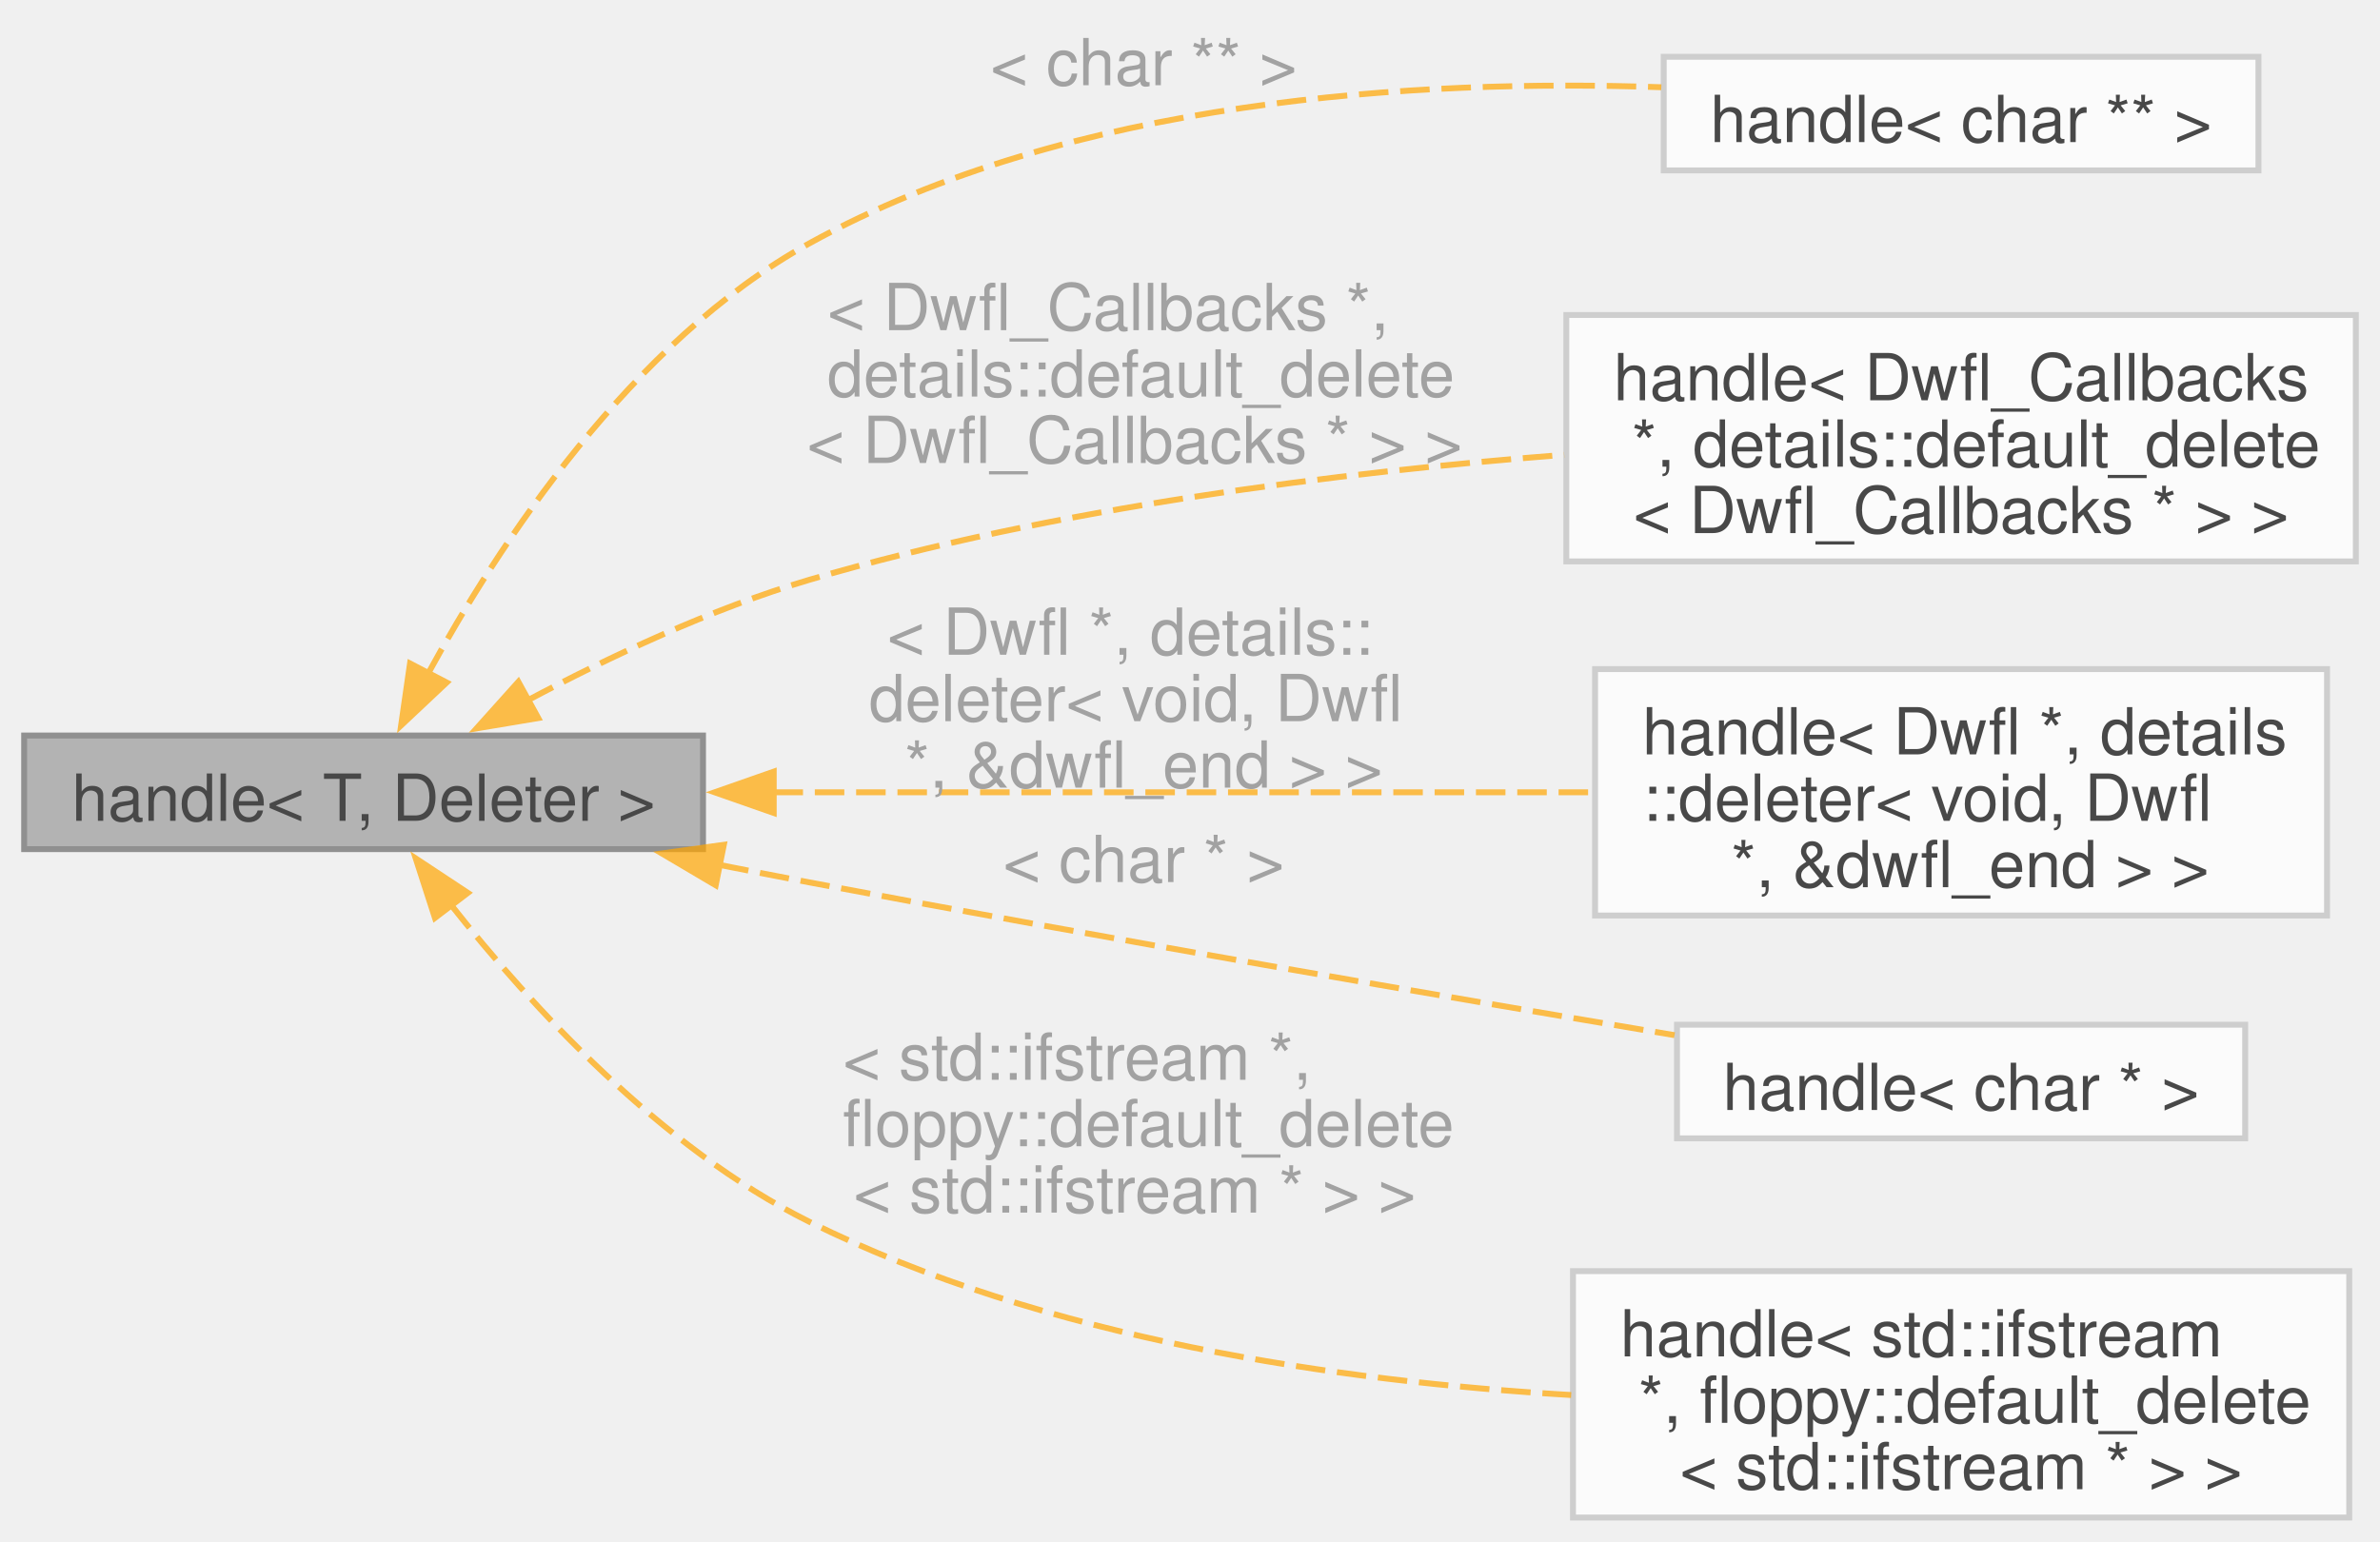
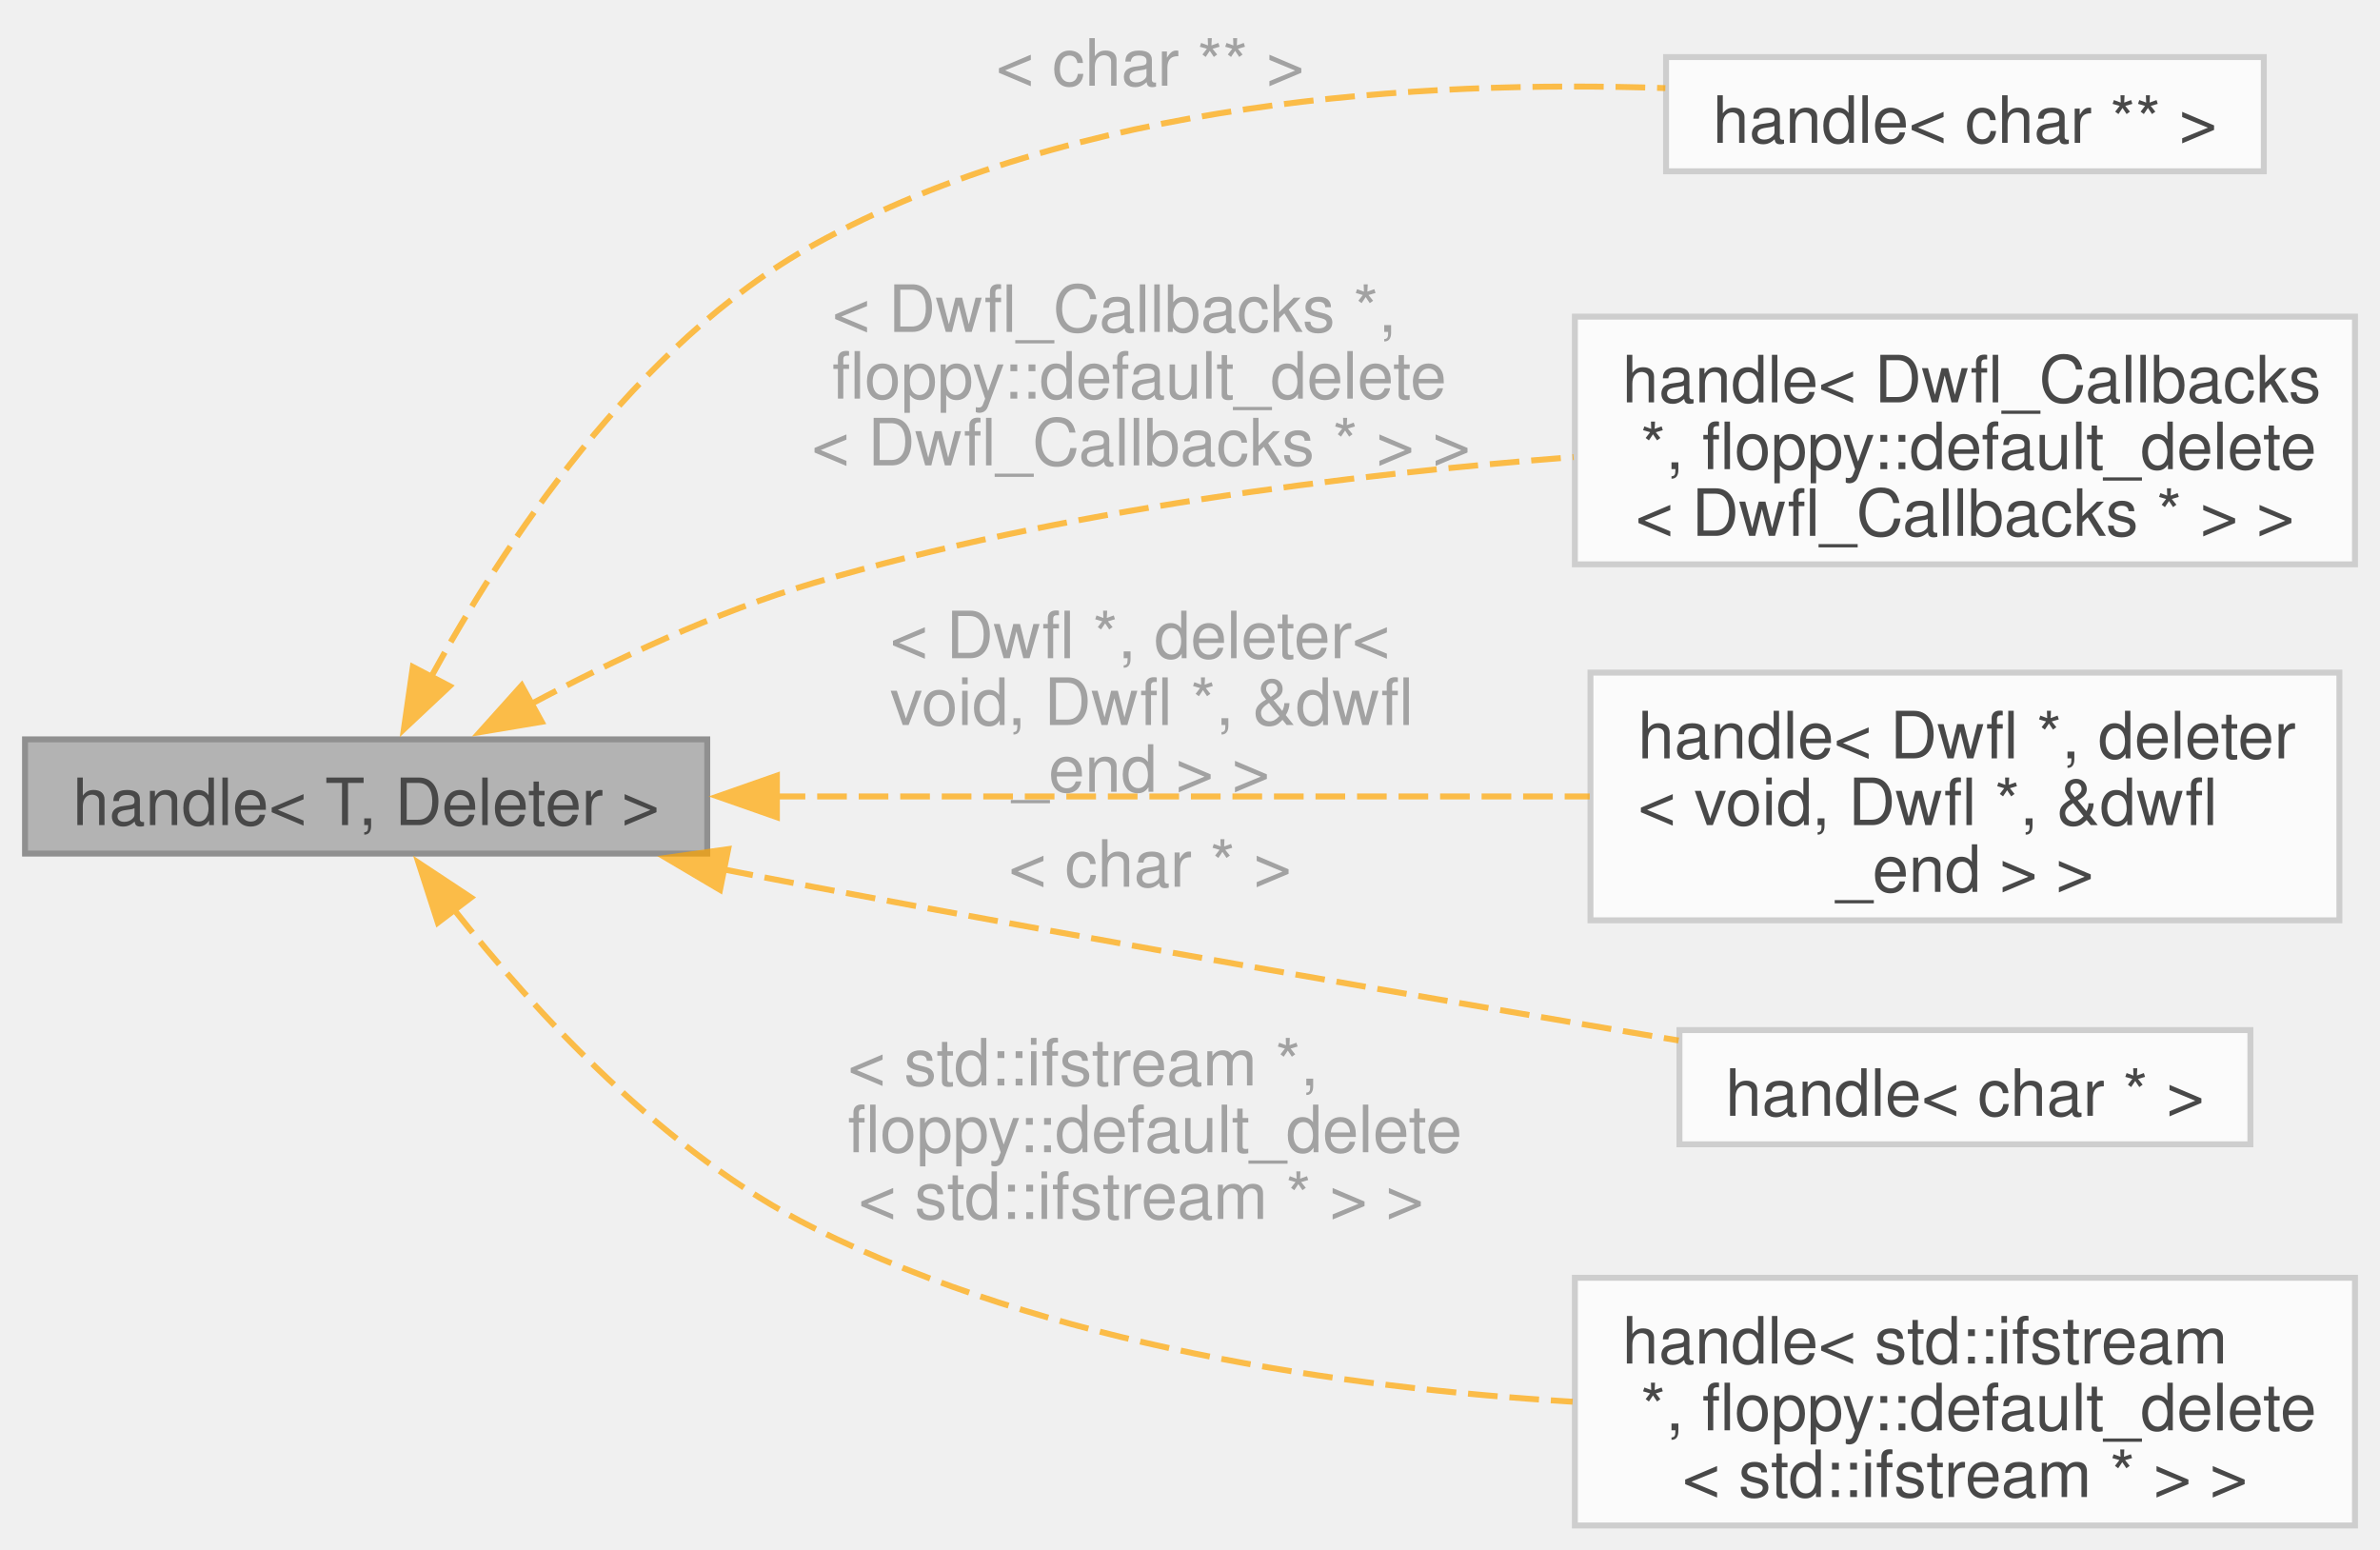
- <svg xmlns="http://www.w3.org/2000/svg" xmlns:xlink="http://www.w3.org/1999/xlink" width="403pt" height="261pt" viewBox="0.00 0.00 403.00 261.12">
+ <svg xmlns="http://www.w3.org/2000/svg" xmlns:xlink="http://www.w3.org/1999/xlink" width="401pt" height="261pt" viewBox="0.00 0.00 400.75 261.12">
  <svg id="main" version="1.1" xml:space="preserve">
    <style type="text/css">
.node, .edge {opacity: 0.7;}
.node.selected, .edge.selected {opacity: 1;}
.edge:hover path { stroke: red; }
.edge:hover polygon { stroke: red; fill: red; }
</style>
    <svg id="graph" class="graph">
      <g id="graph0" class="graph" transform="scale(1 1) rotate(0) translate(4 257.12)">
        <g id="Node000001" class="node">
          <g id="a_Node000001">
            <a xlink:title=" ">
              <polygon fill="#999999" stroke="#666666" points="115,-132.5 0,-132.5 0,-113.25 115,-113.25 115,-132.5" />
              <text text-anchor="middle" x="57.5" y="-118.05" font-family="Helvetica,sans-Serif" font-size="11.00">handle&lt; T, Deleter &gt;</text>
            </a>
          </g>
        </g>
        <g id="Node000002" class="node">
          <g id="a_Node000002">
            <a xlink:href="classfloppy_1_1stacktrace_1_1details_1_1handle.html" target="_top" xlink:title=" ">
-               <polygon fill="white" stroke="#bfbfbf" points="378.5,-247.5 277.75,-247.5 277.75,-228.25 378.5,-228.25 378.5,-247.5" />
-               <text text-anchor="middle" x="328.12" y="-233.05" font-family="Helvetica,sans-Serif" font-size="11.00">handle&lt; char ** &gt;</text>
+               <polygon fill="white" stroke="#bfbfbf" points="377.38,-247.5 276.62,-247.5 276.62,-228.25 377.38,-228.25 377.38,-247.5" />
+               <text text-anchor="middle" x="327" y="-233.05" font-family="Helvetica,sans-Serif" font-size="11.00">handle&lt; char ** &gt;</text>
            </a>
          </g>
        </g>
        <g id="edge1_Node000001_Node000002" class="edge">
          <g id="a_edge1_Node000001_Node000002">
            <a xlink:title=" ">
-               <path fill="none" stroke="orange" stroke-dasharray="5,2" d="M68.32,-142.8C80.31,-164.77 102.78,-199.21 133,-215.88 177.4,-240.37 236.15,-243.76 277.34,-242.34" />
-               <polygon fill="orange" stroke="orange" points="71.58,-141.48 63.86,-134.22 65.37,-144.71 71.58,-141.48" />
+               <path fill="none" stroke="orange" stroke-dasharray="5,2" d="M68.33,-142.8C80.32,-164.76 102.79,-199.2 133,-215.88 177.14,-240.24 235.54,-243.65 276.5,-242.27" />
+               <polygon fill="orange" stroke="orange" points="71.58,-141.47 63.86,-134.22 65.37,-144.71 71.58,-141.47" />
            </a>
          </g>
          <text text-anchor="middle" x="188.12" y="-242.68" font-family="Helvetica,sans-Serif" font-size="11.00" fill="grey"> &lt; char ** &gt;</text>
        </g>
        <g id="Node000003" class="node">
          <g id="a_Node000003">
            <a xlink:href="classfloppy_1_1stacktrace_1_1details_1_1handle.html" target="_top" xlink:title=" ">
-               <polygon fill="white" stroke="#bfbfbf" points="395,-203.75 261.25,-203.75 261.25,-162 395,-162 395,-203.75" />
+               <polygon fill="white" stroke="#bfbfbf" points="392.75,-203.75 261.25,-203.75 261.25,-162 392.75,-162 392.75,-203.75" />
              <text text-anchor="start" x="269.25" y="-189.3" font-family="Helvetica,sans-Serif" font-size="11.00">handle&lt; Dwfl_Callbacks</text>
-               <text text-anchor="start" x="269.25" y="-178.05" font-family="Helvetica,sans-Serif" font-size="11.00"> *, details::default_delete</text>
-               <text text-anchor="middle" x="328.12" y="-166.8" font-family="Helvetica,sans-Serif" font-size="11.00">&lt; Dwfl_Callbacks * &gt; &gt;</text>
+               <text text-anchor="start" x="269.25" y="-178.05" font-family="Helvetica,sans-Serif" font-size="11.00"> *, floppy::default_delete</text>
+               <text text-anchor="middle" x="327" y="-166.8" font-family="Helvetica,sans-Serif" font-size="11.00">&lt; Dwfl_Callbacks * &gt; &gt;</text>
            </a>
          </g>
        </g>
        <g id="edge2_Node000001_Node000003" class="edge">
          <g id="a_edge2_Node000001_Node000003">
            <a xlink:title=" ">
-               <path fill="none" stroke="orange" stroke-dasharray="5,2" d="M85.12,-138.37C98.97,-145.74 116.42,-153.99 133,-158.88 174.53,-171.11 222.85,-177.11 260.89,-180.06" />
-               <polygon fill="orange" stroke="orange" points="87.09,-135.46 76.64,-133.71 83.72,-141.6 87.09,-135.46" />
+               <path fill="none" stroke="orange" stroke-dasharray="5,2" d="M85.13,-138.37C98.97,-145.74 116.42,-153.98 133,-158.88 174.61,-171.15 223.08,-177.15 261.03,-180.08" />
+               <polygon fill="orange" stroke="orange" points="87.09,-135.46 76.64,-133.71 83.72,-141.59 87.09,-135.46" />
            </a>
          </g>
          <text text-anchor="start" x="133" y="-201.18" font-family="Helvetica,sans-Serif" font-size="11.00" fill="grey"> &lt; Dwfl_Callbacks *,</text>
-           <text text-anchor="start" x="133" y="-189.93" font-family="Helvetica,sans-Serif" font-size="11.00" fill="grey"> details::default_delete</text>
+           <text text-anchor="start" x="133" y="-189.93" font-family="Helvetica,sans-Serif" font-size="11.00" fill="grey"> floppy::default_delete</text>
          <text text-anchor="middle" x="188.12" y="-178.68" font-family="Helvetica,sans-Serif" font-size="11.00" fill="grey">&lt; Dwfl_Callbacks * &gt; &gt;</text>
        </g>
        <g id="Node000004" class="node">
          <g id="a_Node000004">
            <a xlink:href="classfloppy_1_1stacktrace_1_1details_1_1handle.html" target="_top" xlink:title=" ">
-               <polygon fill="white" stroke="#bfbfbf" points="390.12,-143.75 266.12,-143.75 266.12,-102 390.12,-102 390.12,-143.75" />
-               <text text-anchor="start" x="274.12" y="-129.3" font-family="Helvetica,sans-Serif" font-size="11.00">handle&lt; Dwfl *, details</text>
-               <text text-anchor="start" x="274.12" y="-118.05" font-family="Helvetica,sans-Serif" font-size="11.00">::deleter&lt; void, Dwfl</text>
-               <text text-anchor="middle" x="328.12" y="-106.8" font-family="Helvetica,sans-Serif" font-size="11.00"> *, &amp;dwfl_end &gt; &gt;</text>
+               <polygon fill="white" stroke="#bfbfbf" points="390.12,-143.75 263.88,-143.75 263.88,-102 390.12,-102 390.12,-143.75" />
+               <text text-anchor="start" x="271.88" y="-129.3" font-family="Helvetica,sans-Serif" font-size="11.00">handle&lt; Dwfl *, deleter</text>
+               <text text-anchor="start" x="271.88" y="-118.05" font-family="Helvetica,sans-Serif" font-size="11.00">&lt; void, Dwfl *, &amp;dwfl</text>
+               <text text-anchor="middle" x="327" y="-106.8" font-family="Helvetica,sans-Serif" font-size="11.00">_end &gt; &gt;</text>
            </a>
          </g>
        </g>
        <g id="edge3_Node000001_Node000004" class="edge">
          <g id="a_edge3_Node000001_Node000004">
            <a xlink:title=" ">
-               <path fill="none" stroke="orange" stroke-dasharray="5,2" d="M126.94,-122.88C169.83,-122.88 224.62,-122.88 266.03,-122.88" />
-               <polygon fill="orange" stroke="orange" points="126.98,-119.38 116.98,-122.88 126.98,-126.38 126.98,-119.38" />
+               <path fill="none" stroke="orange" stroke-dasharray="5,2" d="M126.53,-122.88C168.77,-122.88 222.64,-122.88 263.75,-122.88" />
+               <polygon fill="orange" stroke="orange" points="126.74,-119.38 116.74,-122.88 126.74,-126.38 126.74,-119.38" />
            </a>
          </g>
-           <text text-anchor="start" x="143.12" y="-146.18" font-family="Helvetica,sans-Serif" font-size="11.00" fill="grey"> &lt; Dwfl *, details::</text>
-           <text text-anchor="start" x="143.12" y="-134.93" font-family="Helvetica,sans-Serif" font-size="11.00" fill="grey">deleter&lt; void, Dwfl</text>
-           <text text-anchor="middle" x="188.12" y="-123.67" font-family="Helvetica,sans-Serif" font-size="11.00" fill="grey"> *, &amp;dwfl_end &gt; &gt;</text>
+           <text text-anchor="start" x="142.75" y="-146.18" font-family="Helvetica,sans-Serif" font-size="11.00" fill="grey"> &lt; Dwfl *, deleter&lt;</text>
+           <text text-anchor="start" x="142.75" y="-134.93" font-family="Helvetica,sans-Serif" font-size="11.00" fill="grey"> void, Dwfl *, &amp;dwfl</text>
+           <text text-anchor="middle" x="188.12" y="-123.67" font-family="Helvetica,sans-Serif" font-size="11.00" fill="grey">_end &gt; &gt;</text>
        </g>
        <g id="Node000005" class="node">
          <g id="a_Node000005">
            <a xlink:href="classfloppy_1_1stacktrace_1_1details_1_1handle.html" target="_top" xlink:title=" ">
-               <polygon fill="white" stroke="#bfbfbf" points="376.25,-83.5 280,-83.5 280,-64.25 376.25,-64.25 376.25,-83.5" />
-               <text text-anchor="middle" x="328.12" y="-69.05" font-family="Helvetica,sans-Serif" font-size="11.00">handle&lt; char * &gt;</text>
+               <polygon fill="white" stroke="#bfbfbf" points="375.12,-83.5 278.88,-83.5 278.88,-64.25 375.12,-64.25 375.12,-83.5" />
+               <text text-anchor="middle" x="327" y="-69.05" font-family="Helvetica,sans-Serif" font-size="11.00">handle&lt; char * &gt;</text>
            </a>
          </g>
        </g>
        <g id="edge4_Node000001_Node000005" class="edge">
          <g id="a_edge4_Node000001_Node000005">
            <a xlink:title=" ">
-               <path fill="none" stroke="orange" stroke-dasharray="5,2" d="M117.78,-110.58C122.92,-109.56 128.05,-108.56 133,-107.62 182.91,-98.18 240.24,-88.34 279.58,-81.73" />
-               <polygon fill="orange" stroke="orange" points="117.15,-107.13 108.03,-112.52 118.53,-113.99 117.15,-107.13" />
+               <path fill="none" stroke="orange" stroke-dasharray="5,2" d="M117.78,-110.58C122.92,-109.56 128.05,-108.56 133,-107.62 182.63,-98.21 239.62,-88.36 278.74,-81.75" />
+               <polygon fill="orange" stroke="orange" points="117.15,-107.14 108.04,-112.53 118.53,-114 117.15,-107.14" />
            </a>
          </g>
          <text text-anchor="middle" x="188.12" y="-107.67" font-family="Helvetica,sans-Serif" font-size="11.00" fill="grey"> &lt; char * &gt;</text>
        </g>
        <g id="Node000006" class="node">
          <g id="a_Node000006">
            <a xlink:href="classfloppy_1_1stacktrace_1_1details_1_1handle.html" target="_top" xlink:title=" ">
-               <polygon fill="white" stroke="#bfbfbf" points="393.88,-41.75 262.38,-41.75 262.38,0 393.88,0 393.88,-41.75" />
-               <text text-anchor="start" x="270.38" y="-27.3" font-family="Helvetica,sans-Serif" font-size="11.00">handle&lt; std::ifstream</text>
-               <text text-anchor="start" x="270.38" y="-16.05" font-family="Helvetica,sans-Serif" font-size="11.00"> *, floppy::default_delete</text>
-               <text text-anchor="middle" x="328.12" y="-4.8" font-family="Helvetica,sans-Serif" font-size="11.00">&lt; std::ifstream * &gt; &gt;</text>
+               <polygon fill="white" stroke="#bfbfbf" points="392.75,-41.75 261.25,-41.75 261.25,0 392.75,0 392.75,-41.75" />
+               <text text-anchor="start" x="269.25" y="-27.3" font-family="Helvetica,sans-Serif" font-size="11.00">handle&lt; std::ifstream</text>
+               <text text-anchor="start" x="269.25" y="-16.05" font-family="Helvetica,sans-Serif" font-size="11.00"> *, floppy::default_delete</text>
+               <text text-anchor="middle" x="327" y="-4.8" font-family="Helvetica,sans-Serif" font-size="11.00">&lt; std::ifstream * &gt; &gt;</text>
            </a>
          </g>
        </g>
        <g id="edge5_Node000001_Node000006" class="edge">
          <g id="a_edge5_Node000001_Node000006">
            <a xlink:title=" ">
-               <path fill="none" stroke="orange" stroke-dasharray="5,2" d="M72.3,-103.82C85.75,-86.79 107.83,-62.64 133,-50.12 172.98,-30.24 222.87,-23.05 262.07,-20.76" />
-               <polygon fill="orange" stroke="orange" points="69.59,-101.6 66.33,-111.68 75.16,-105.84 69.59,-101.6" />
+               <path fill="none" stroke="orange" stroke-dasharray="5,2" d="M72.3,-103.83C85.76,-86.8 107.84,-62.65 133,-50.12 172.59,-30.41 221.97,-23.2 260.87,-20.86" />
+               <polygon fill="orange" stroke="orange" points="69.59,-101.61 66.33,-111.69 75.17,-105.84 69.59,-101.61" />
            </a>
          </g>
          <text text-anchor="start" x="135.62" y="-74.17" font-family="Helvetica,sans-Serif" font-size="11.00" fill="grey"> &lt; std::ifstream *,</text>
          <text text-anchor="start" x="135.62" y="-62.92" font-family="Helvetica,sans-Serif" font-size="11.00" fill="grey"> floppy::default_delete</text>
          <text text-anchor="middle" x="188.12" y="-51.67" font-family="Helvetica,sans-Serif" font-size="11.00" fill="grey">&lt; std::ifstream * &gt; &gt;</text>
        </g>
      </g>
    </svg>
  </svg>
  <style type="text/css">

[data-mouse-over-selected='false'] { opacity: 0.7; }
[data-mouse-over-selected='true']  { opacity: 1.0; }

</style>
</svg>
